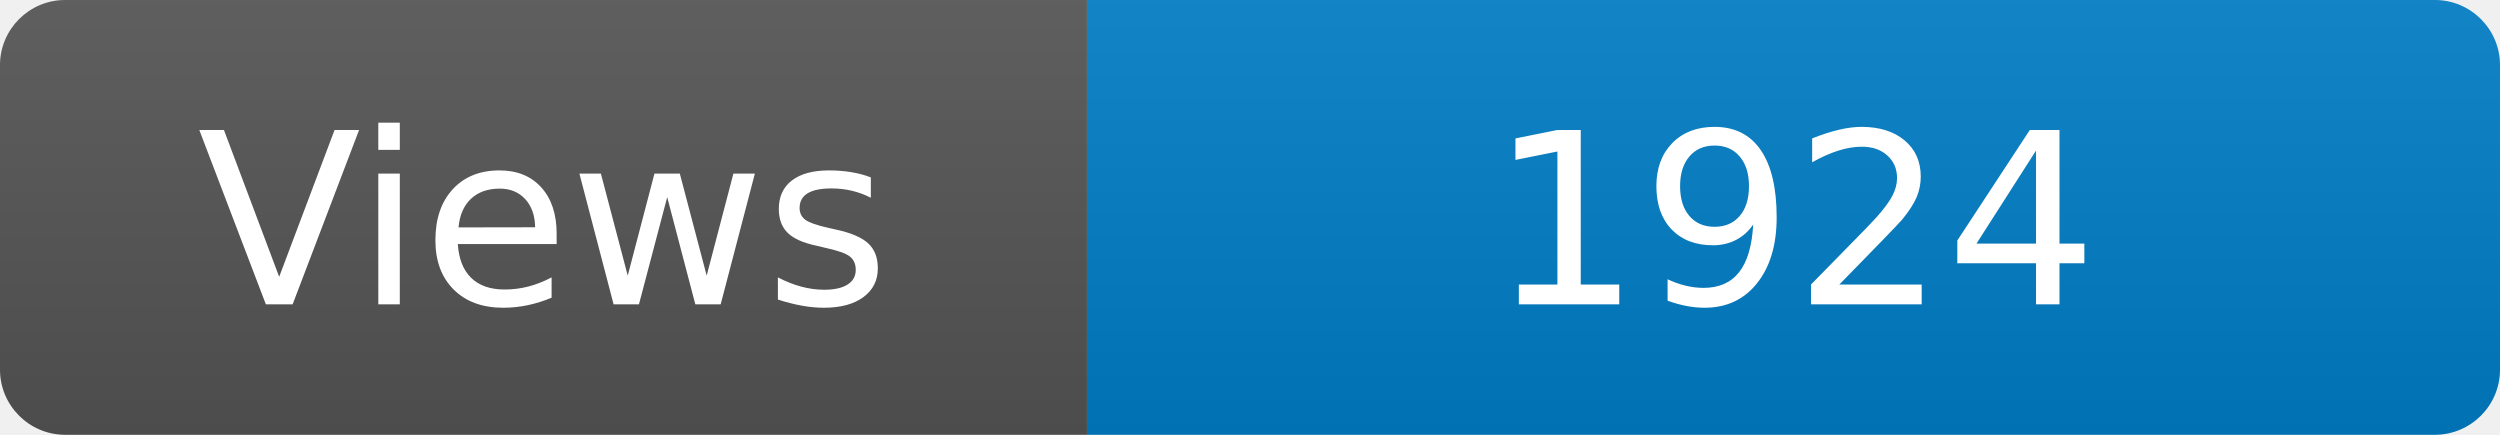
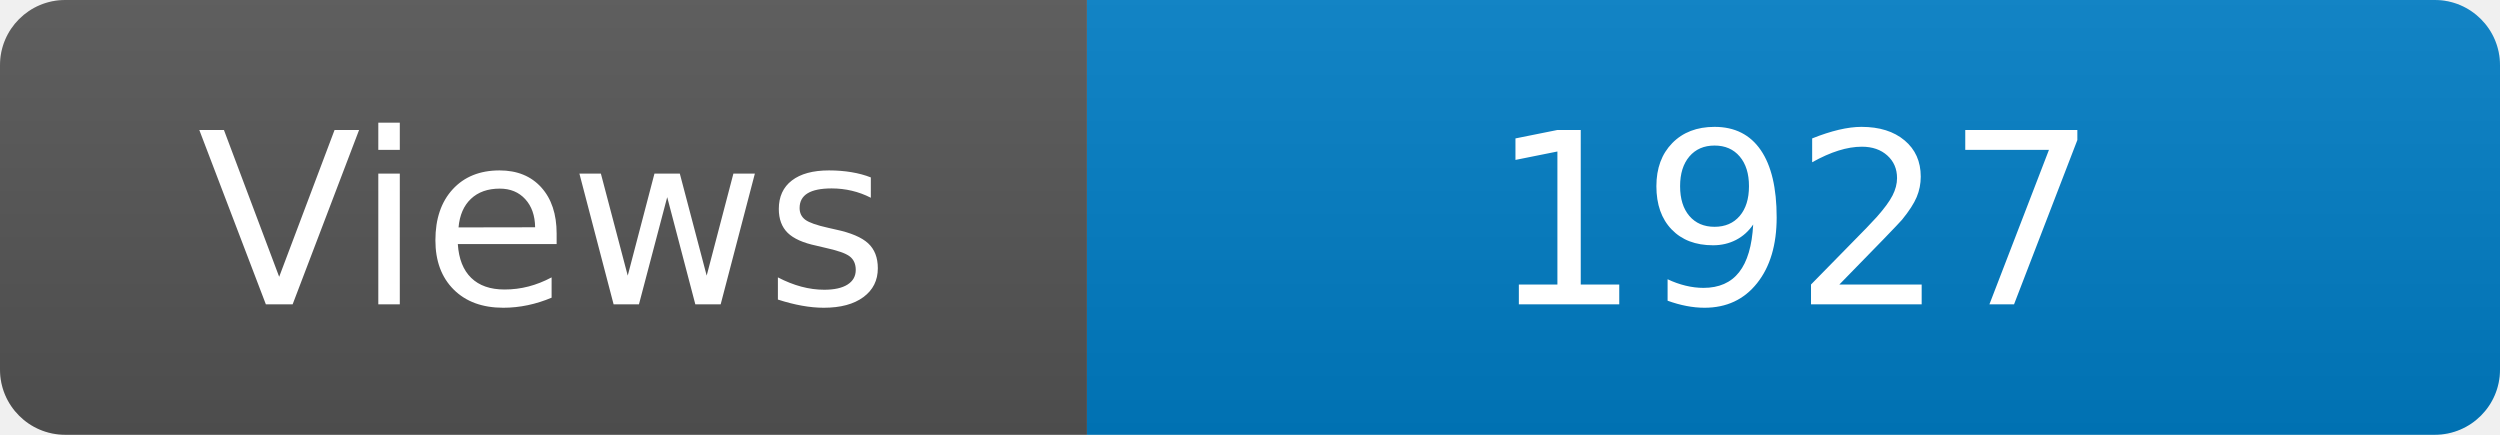
<svg xmlns="http://www.w3.org/2000/svg" width="115" height="20" role="img" aria-label="Maintained?: yes">
  <linearGradient id="s" x2="0" y2="100%">
    <stop offset="0" stop-color="#bbb" stop-opacity=".1" />
    <stop offset="1" stop-opacity=".1" />
  </linearGradient>
  <clipPath id="r">
    <rect width="115" height="20" rx="3" fill="#fff" />
  </clipPath>
  <g clip-path="url(#r)">
    <rect width="50" height="20" fill="#555" />
    <rect x="50" width="160" height="20" fill="#007ec6" />
    <rect width="115" height="20" fill="url(#s)" />
  </g>
  <g fill="#fff" text-anchor="middle" font-family="Verdana,Geneva,DejaVu Sans,sans-serif" font-size="110">
    <text x="250" y="140" transform="scale(.1)" fill="#fff">Views</text>
-     <text x="825" y="140" transform="scale(.1)" fill="#fff">1924</text>
+     <text x="825" y="140" transform="scale(.1)" fill="#fff">1927</text>
  </g>
</svg>
